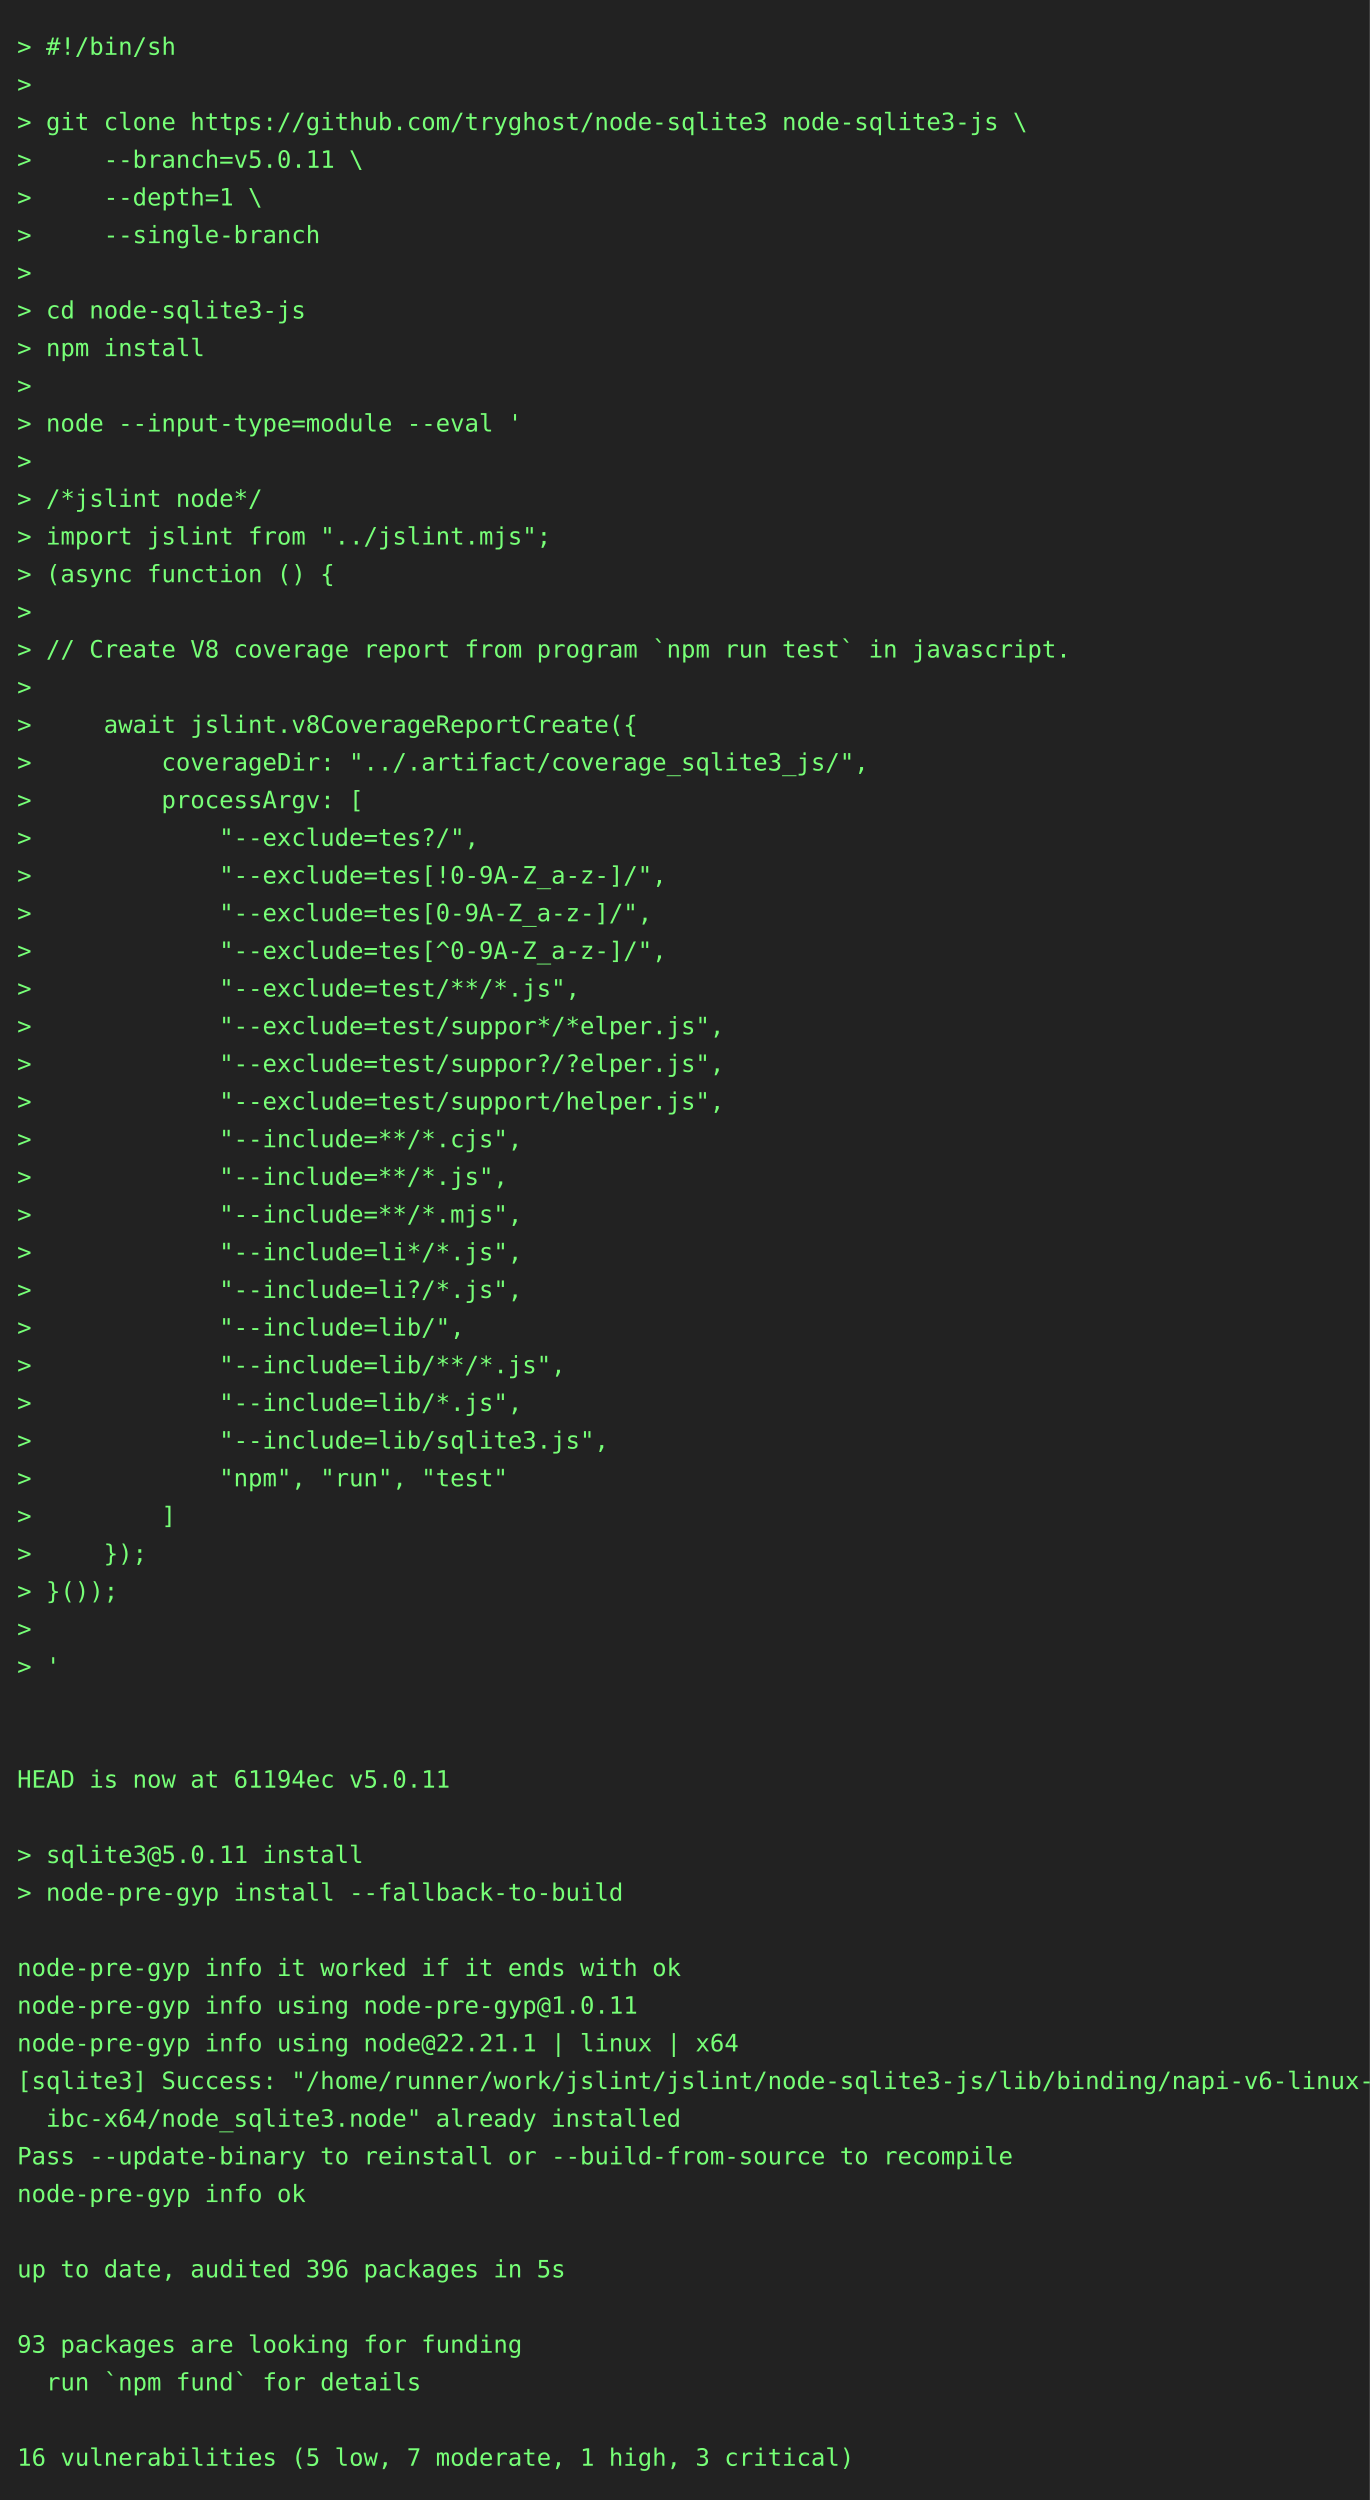
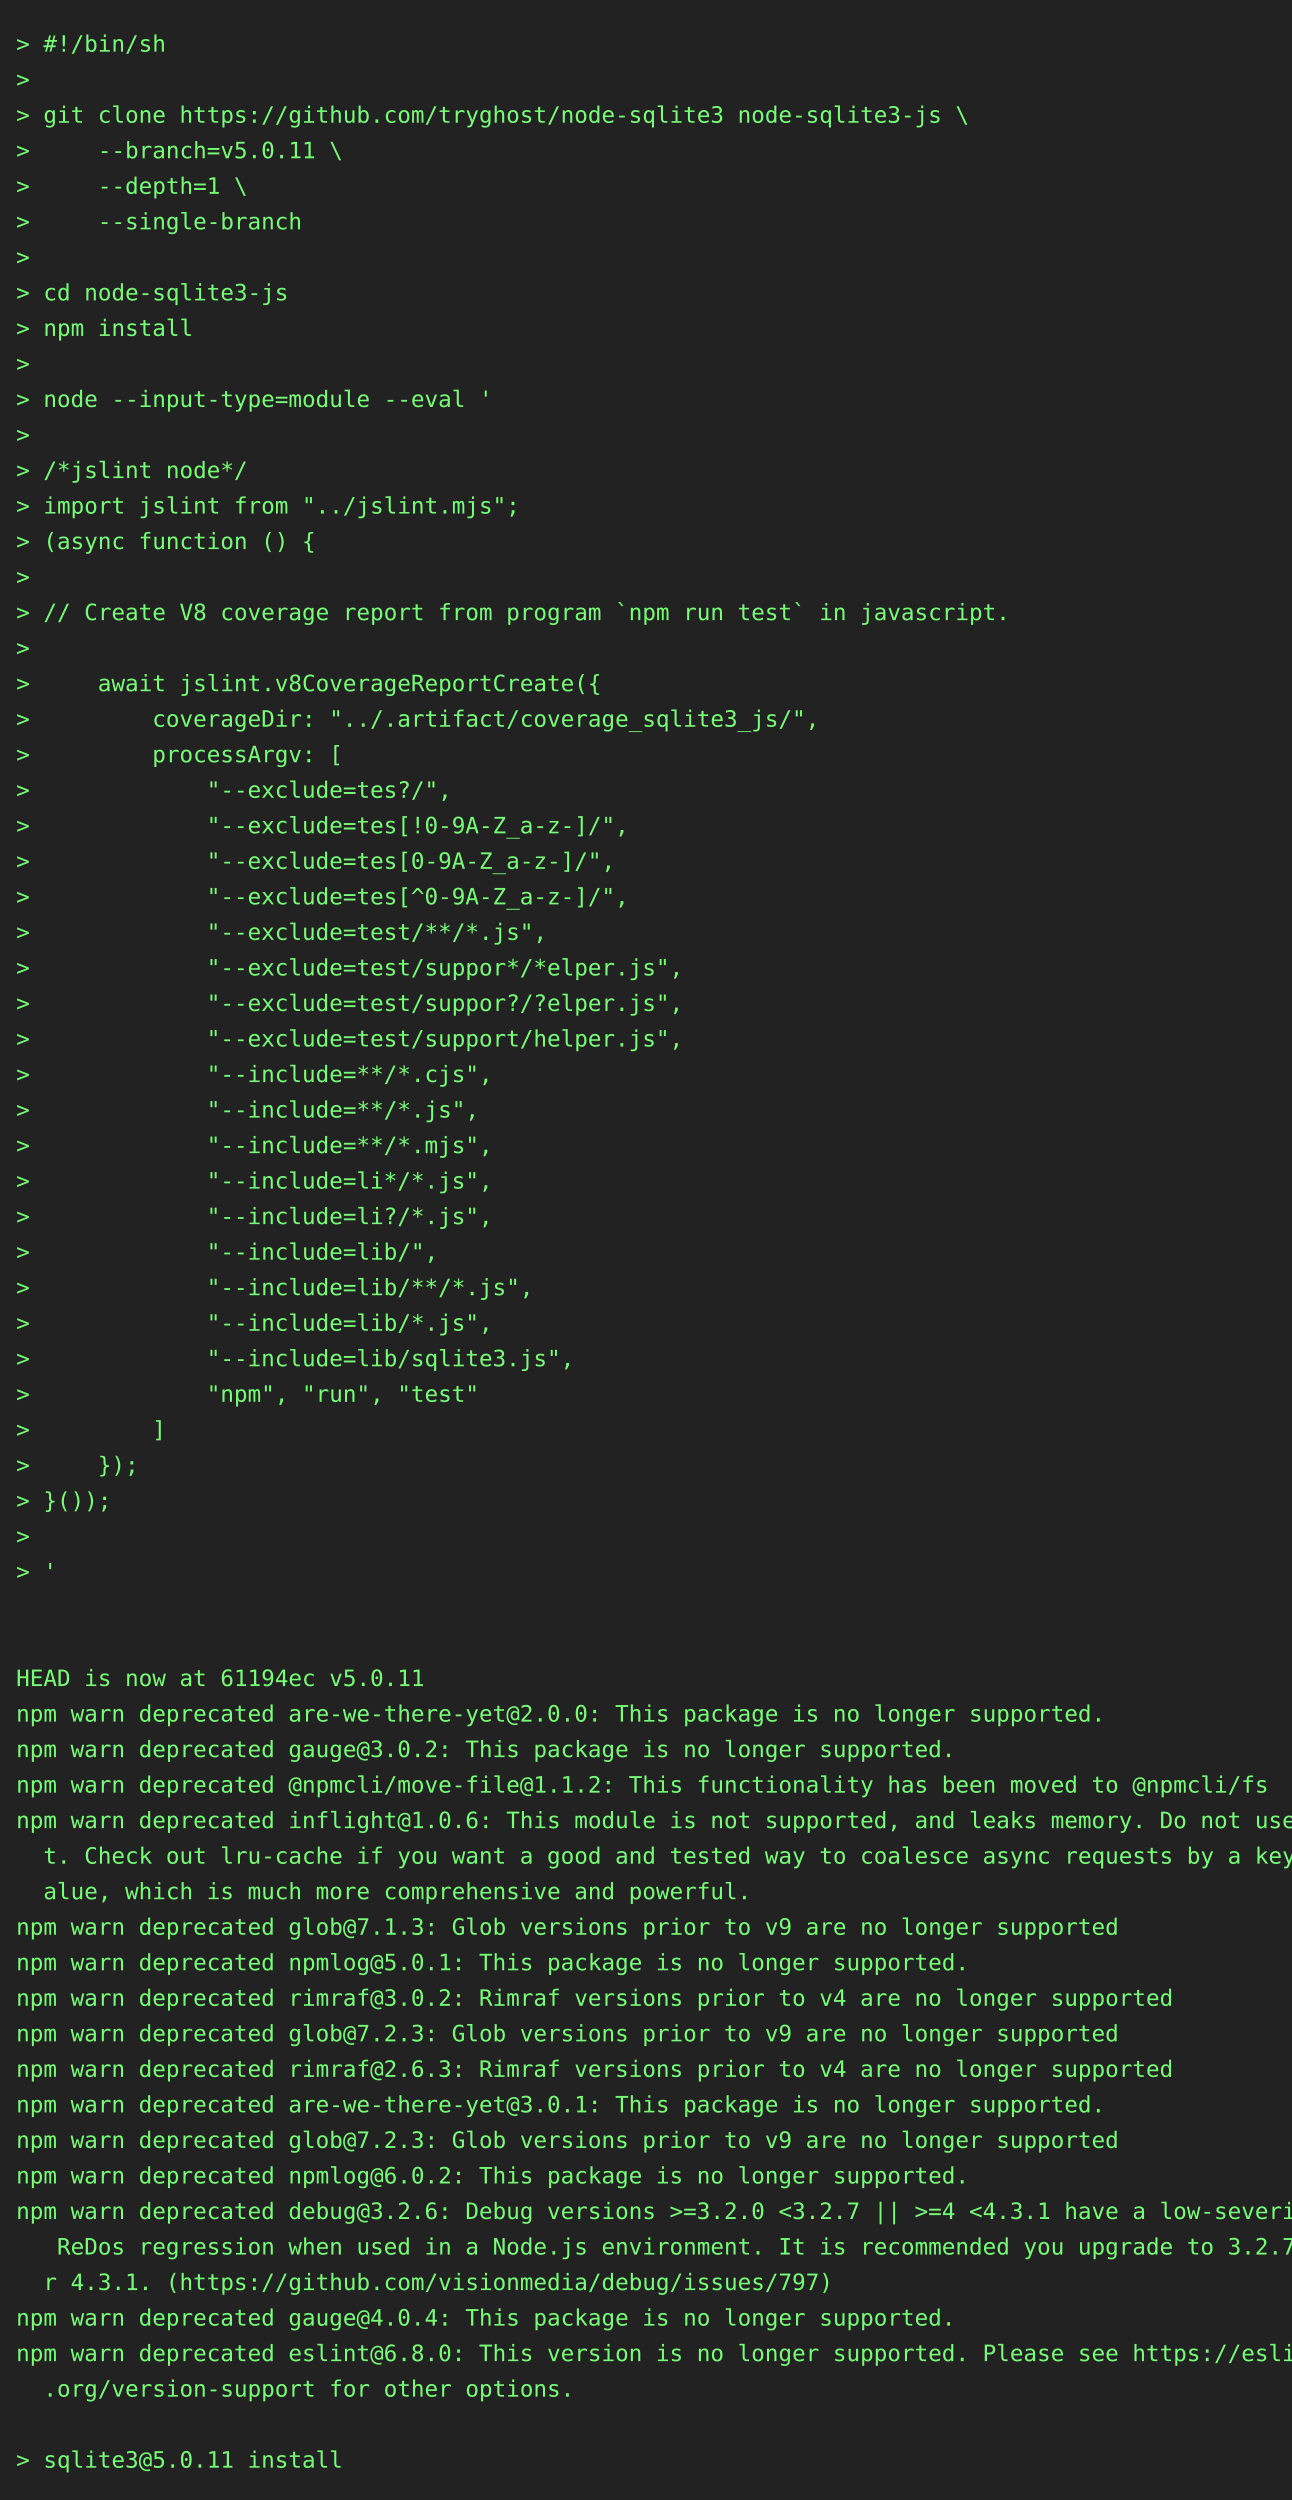
- <svg xmlns="http://www.w3.org/2000/svg" height="1460" width="800">
-   <rect height="1460" fill="#222" width="800" />
+ <svg xmlns="http://www.w3.org/2000/svg" height="1548" width="800">
+   <rect height="1548" fill="#222" width="800" />
  <text fill="#7f7" font-family="consolas, menlo, monospace" font-size="14" xml:space="preserve">
    <tspan lengthAdjust="spacingAndGlyphs" textLength="768" x="10" y="32">&gt; #!/bin/sh                                                                                      </tspan>
    <tspan lengthAdjust="spacingAndGlyphs" textLength="768" x="10" y="54">&gt;                                                                                                </tspan>
    <tspan lengthAdjust="spacingAndGlyphs" textLength="768" x="10" y="76">&gt; git clone https://github.com/tryghost/node-sqlite3 node-sqlite3-js \                           </tspan>
    <tspan lengthAdjust="spacingAndGlyphs" textLength="768" x="10" y="98">&gt;     --branch=v5.0.11 \                                                                         </tspan>
    <tspan lengthAdjust="spacingAndGlyphs" textLength="768" x="10" y="120">&gt;     --depth=1 \                                                                                </tspan>
    <tspan lengthAdjust="spacingAndGlyphs" textLength="768" x="10" y="142">&gt;     --single-branch                                                                            </tspan>
    <tspan lengthAdjust="spacingAndGlyphs" textLength="768" x="10" y="164">&gt;                                                                                                </tspan>
    <tspan lengthAdjust="spacingAndGlyphs" textLength="768" x="10" y="186">&gt; cd node-sqlite3-js                                                                             </tspan>
    <tspan lengthAdjust="spacingAndGlyphs" textLength="768" x="10" y="208">&gt; npm install                                                                                    </tspan>
    <tspan lengthAdjust="spacingAndGlyphs" textLength="768" x="10" y="230">&gt;                                                                                                </tspan>
    <tspan lengthAdjust="spacingAndGlyphs" textLength="768" x="10" y="252">&gt; node --input-type=module --eval '                                                              </tspan>
    <tspan lengthAdjust="spacingAndGlyphs" textLength="768" x="10" y="274">&gt;                                                                                                </tspan>
    <tspan lengthAdjust="spacingAndGlyphs" textLength="768" x="10" y="296">&gt; /*jslint node*/                                                                                </tspan>
    <tspan lengthAdjust="spacingAndGlyphs" textLength="768" x="10" y="318">&gt; import jslint from "../jslint.mjs";                                                            </tspan>
    <tspan lengthAdjust="spacingAndGlyphs" textLength="768" x="10" y="340">&gt; (async function () {                                                                           </tspan>
    <tspan lengthAdjust="spacingAndGlyphs" textLength="768" x="10" y="362">&gt;                                                                                                </tspan>
    <tspan lengthAdjust="spacingAndGlyphs" textLength="768" x="10" y="384">&gt; // Create V8 coverage report from program `npm run test` in javascript.                        </tspan>
    <tspan lengthAdjust="spacingAndGlyphs" textLength="768" x="10" y="406">&gt;                                                                                                </tspan>
    <tspan lengthAdjust="spacingAndGlyphs" textLength="768" x="10" y="428">&gt;     await jslint.v8CoverageReportCreate({                                                      </tspan>
    <tspan lengthAdjust="spacingAndGlyphs" textLength="768" x="10" y="450">&gt;         coverageDir: "../.artifact/coverage_sqlite3_js/",                                      </tspan>
    <tspan lengthAdjust="spacingAndGlyphs" textLength="768" x="10" y="472">&gt;         processArgv: [                                                                         </tspan>
    <tspan lengthAdjust="spacingAndGlyphs" textLength="768" x="10" y="494">&gt;             "--exclude=tes?/",                                                                 </tspan>
    <tspan lengthAdjust="spacingAndGlyphs" textLength="768" x="10" y="516">&gt;             "--exclude=tes[!0-9A-Z_a-z-]/",                                                    </tspan>
    <tspan lengthAdjust="spacingAndGlyphs" textLength="768" x="10" y="538">&gt;             "--exclude=tes[0-9A-Z_a-z-]/",                                                     </tspan>
    <tspan lengthAdjust="spacingAndGlyphs" textLength="768" x="10" y="560">&gt;             "--exclude=tes[^0-9A-Z_a-z-]/",                                                    </tspan>
    <tspan lengthAdjust="spacingAndGlyphs" textLength="768" x="10" y="582">&gt;             "--exclude=test/**/*.js",                                                          </tspan>
    <tspan lengthAdjust="spacingAndGlyphs" textLength="768" x="10" y="604">&gt;             "--exclude=test/suppor*/*elper.js",                                                </tspan>
    <tspan lengthAdjust="spacingAndGlyphs" textLength="768" x="10" y="626">&gt;             "--exclude=test/suppor?/?elper.js",                                                </tspan>
    <tspan lengthAdjust="spacingAndGlyphs" textLength="768" x="10" y="648">&gt;             "--exclude=test/support/helper.js",                                                </tspan>
    <tspan lengthAdjust="spacingAndGlyphs" textLength="768" x="10" y="670">&gt;             "--include=**/*.cjs",                                                              </tspan>
    <tspan lengthAdjust="spacingAndGlyphs" textLength="768" x="10" y="692">&gt;             "--include=**/*.js",                                                               </tspan>
    <tspan lengthAdjust="spacingAndGlyphs" textLength="768" x="10" y="714">&gt;             "--include=**/*.mjs",                                                              </tspan>
    <tspan lengthAdjust="spacingAndGlyphs" textLength="768" x="10" y="736">&gt;             "--include=li*/*.js",                                                              </tspan>
    <tspan lengthAdjust="spacingAndGlyphs" textLength="768" x="10" y="758">&gt;             "--include=li?/*.js",                                                              </tspan>
    <tspan lengthAdjust="spacingAndGlyphs" textLength="768" x="10" y="780">&gt;             "--include=lib/",                                                                  </tspan>
    <tspan lengthAdjust="spacingAndGlyphs" textLength="768" x="10" y="802">&gt;             "--include=lib/**/*.js",                                                           </tspan>
    <tspan lengthAdjust="spacingAndGlyphs" textLength="768" x="10" y="824">&gt;             "--include=lib/*.js",                                                              </tspan>
    <tspan lengthAdjust="spacingAndGlyphs" textLength="768" x="10" y="846">&gt;             "--include=lib/sqlite3.js",                                                        </tspan>
    <tspan lengthAdjust="spacingAndGlyphs" textLength="768" x="10" y="868">&gt;             "npm", "run", "test"                                                               </tspan>
    <tspan lengthAdjust="spacingAndGlyphs" textLength="768" x="10" y="890">&gt;         ]                                                                                      </tspan>
    <tspan lengthAdjust="spacingAndGlyphs" textLength="768" x="10" y="912">&gt;     });                                                                                        </tspan>
    <tspan lengthAdjust="spacingAndGlyphs" textLength="768" x="10" y="934">&gt; }());                                                                                          </tspan>
    <tspan lengthAdjust="spacingAndGlyphs" textLength="768" x="10" y="956">&gt;                                                                                                </tspan>
    <tspan lengthAdjust="spacingAndGlyphs" textLength="768" x="10" y="978">&gt; '                                                                                              </tspan>
    <tspan lengthAdjust="spacingAndGlyphs" textLength="768" x="10" y="1000">                                                                                                 </tspan>
    <tspan lengthAdjust="spacingAndGlyphs" textLength="768" x="10" y="1022">                                                                                                 </tspan>
    <tspan lengthAdjust="spacingAndGlyphs" textLength="768" x="10" y="1044">HEAD is now at 61194ec v5.0.11                                                                   </tspan>
-     <tspan lengthAdjust="spacingAndGlyphs" textLength="768" x="10" y="1066">                                                                                                 </tspan>
-     <tspan lengthAdjust="spacingAndGlyphs" textLength="768" x="10" y="1088">&gt; sqlite3@5.0.11 install                                                                         </tspan>
-     <tspan lengthAdjust="spacingAndGlyphs" textLength="768" x="10" y="1110">&gt; node-pre-gyp install --fallback-to-build                                                       </tspan>
-     <tspan lengthAdjust="spacingAndGlyphs" textLength="768" x="10" y="1132">                                                                                                 </tspan>
-     <tspan lengthAdjust="spacingAndGlyphs" textLength="768" x="10" y="1154">node-pre-gyp info it worked if it ends with ok                                                   </tspan>
-     <tspan lengthAdjust="spacingAndGlyphs" textLength="768" x="10" y="1176">node-pre-gyp info using node-pre-gyp@1.0.11                                                      </tspan>
-     <tspan lengthAdjust="spacingAndGlyphs" textLength="768" x="10" y="1198">node-pre-gyp info using node@22.21.1 | linux | x64                                               </tspan>
-     <tspan lengthAdjust="spacingAndGlyphs" textLength="768" x="10" y="1220">[sqlite3] Success: "/home/runner/work/jslint/jslint/node-sqlite3-js/lib/binding/napi-v6-linux-gl\</tspan>
-     <tspan lengthAdjust="spacingAndGlyphs" textLength="768" x="10" y="1242">  ibc-x64/node_sqlite3.node" already installed                                                   </tspan>
-     <tspan lengthAdjust="spacingAndGlyphs" textLength="768" x="10" y="1264">Pass --update-binary to reinstall or --build-from-source to recompile                            </tspan>
-     <tspan lengthAdjust="spacingAndGlyphs" textLength="768" x="10" y="1286">node-pre-gyp info ok                                                                             </tspan>
-     <tspan lengthAdjust="spacingAndGlyphs" textLength="768" x="10" y="1308">                                                                                                 </tspan>
-     <tspan lengthAdjust="spacingAndGlyphs" textLength="768" x="10" y="1330">up to date, audited 396 packages in 5s                                                           </tspan>
-     <tspan lengthAdjust="spacingAndGlyphs" textLength="768" x="10" y="1352">                                                                                                 </tspan>
-     <tspan lengthAdjust="spacingAndGlyphs" textLength="768" x="10" y="1374">93 packages are looking for funding                                                              </tspan>
-     <tspan lengthAdjust="spacingAndGlyphs" textLength="768" x="10" y="1396">  run `npm fund` for details                                                                     </tspan>
-     <tspan lengthAdjust="spacingAndGlyphs" textLength="768" x="10" y="1418">                                                                                                 </tspan>
-     <tspan lengthAdjust="spacingAndGlyphs" textLength="768" x="10" y="1440">16 vulnerabilities (5 low, 7 moderate, 1 high, 3 critical)                                       </tspan>
+     <tspan lengthAdjust="spacingAndGlyphs" textLength="768" x="10" y="1066">npm warn deprecated are-we-there-yet@2.0.0: This package is no longer supported.                 </tspan>
+     <tspan lengthAdjust="spacingAndGlyphs" textLength="768" x="10" y="1088">npm warn deprecated gauge@3.0.2: This package is no longer supported.                            </tspan>
+     <tspan lengthAdjust="spacingAndGlyphs" textLength="768" x="10" y="1110">npm warn deprecated @npmcli/move-file@1.1.2: This functionality has been moved to @npmcli/fs     </tspan>
+     <tspan lengthAdjust="spacingAndGlyphs" textLength="768" x="10" y="1132">npm warn deprecated inflight@1.0.6: This module is not supported, and leaks memory. Do not use i\</tspan>
+     <tspan lengthAdjust="spacingAndGlyphs" textLength="768" x="10" y="1154">  t. Check out lru-cache if you want a good and tested way to coalesce async requests by a key v\</tspan>
+     <tspan lengthAdjust="spacingAndGlyphs" textLength="768" x="10" y="1176">  alue, which is much more comprehensive and powerful.                                           </tspan>
+     <tspan lengthAdjust="spacingAndGlyphs" textLength="768" x="10" y="1198">npm warn deprecated glob@7.1.3: Glob versions prior to v9 are no longer supported                </tspan>
+     <tspan lengthAdjust="spacingAndGlyphs" textLength="768" x="10" y="1220">npm warn deprecated npmlog@5.0.1: This package is no longer supported.                           </tspan>
+     <tspan lengthAdjust="spacingAndGlyphs" textLength="768" x="10" y="1242">npm warn deprecated rimraf@3.0.2: Rimraf versions prior to v4 are no longer supported            </tspan>
+     <tspan lengthAdjust="spacingAndGlyphs" textLength="768" x="10" y="1264">npm warn deprecated glob@7.2.3: Glob versions prior to v9 are no longer supported                </tspan>
+     <tspan lengthAdjust="spacingAndGlyphs" textLength="768" x="10" y="1286">npm warn deprecated rimraf@2.6.3: Rimraf versions prior to v4 are no longer supported            </tspan>
+     <tspan lengthAdjust="spacingAndGlyphs" textLength="768" x="10" y="1308">npm warn deprecated are-we-there-yet@3.0.1: This package is no longer supported.                 </tspan>
+     <tspan lengthAdjust="spacingAndGlyphs" textLength="768" x="10" y="1330">npm warn deprecated glob@7.2.3: Glob versions prior to v9 are no longer supported                </tspan>
+     <tspan lengthAdjust="spacingAndGlyphs" textLength="768" x="10" y="1352">npm warn deprecated npmlog@6.0.2: This package is no longer supported.                           </tspan>
+     <tspan lengthAdjust="spacingAndGlyphs" textLength="768" x="10" y="1374">npm warn deprecated debug@3.2.6: Debug versions &gt;=3.2.0 &lt;3.2.7 || &gt;=4 &lt;4.3.1 have a low-severity\</tspan>
+     <tspan lengthAdjust="spacingAndGlyphs" textLength="768" x="10" y="1396">   ReDos regression when used in a Node.js environment. It is recommended you upgrade to 3.2.7 o\</tspan>
+     <tspan lengthAdjust="spacingAndGlyphs" textLength="768" x="10" y="1418">  r 4.3.1. (https://github.com/visionmedia/debug/issues/797)                                     </tspan>
+     <tspan lengthAdjust="spacingAndGlyphs" textLength="768" x="10" y="1440">npm warn deprecated gauge@4.0.4: This package is no longer supported.                            </tspan>
+     <tspan lengthAdjust="spacingAndGlyphs" textLength="768" x="10" y="1462">npm warn deprecated eslint@6.8.0: This version is no longer supported. Please see https://eslint\</tspan>
+     <tspan lengthAdjust="spacingAndGlyphs" textLength="768" x="10" y="1484">  .org/version-support for other options.                                                        </tspan>
+     <tspan lengthAdjust="spacingAndGlyphs" textLength="768" x="10" y="1506">                                                                                                 </tspan>
+     <tspan lengthAdjust="spacingAndGlyphs" textLength="768" x="10" y="1528">&gt; sqlite3@5.0.11 install                                                                         </tspan>
  </text>
</svg>
